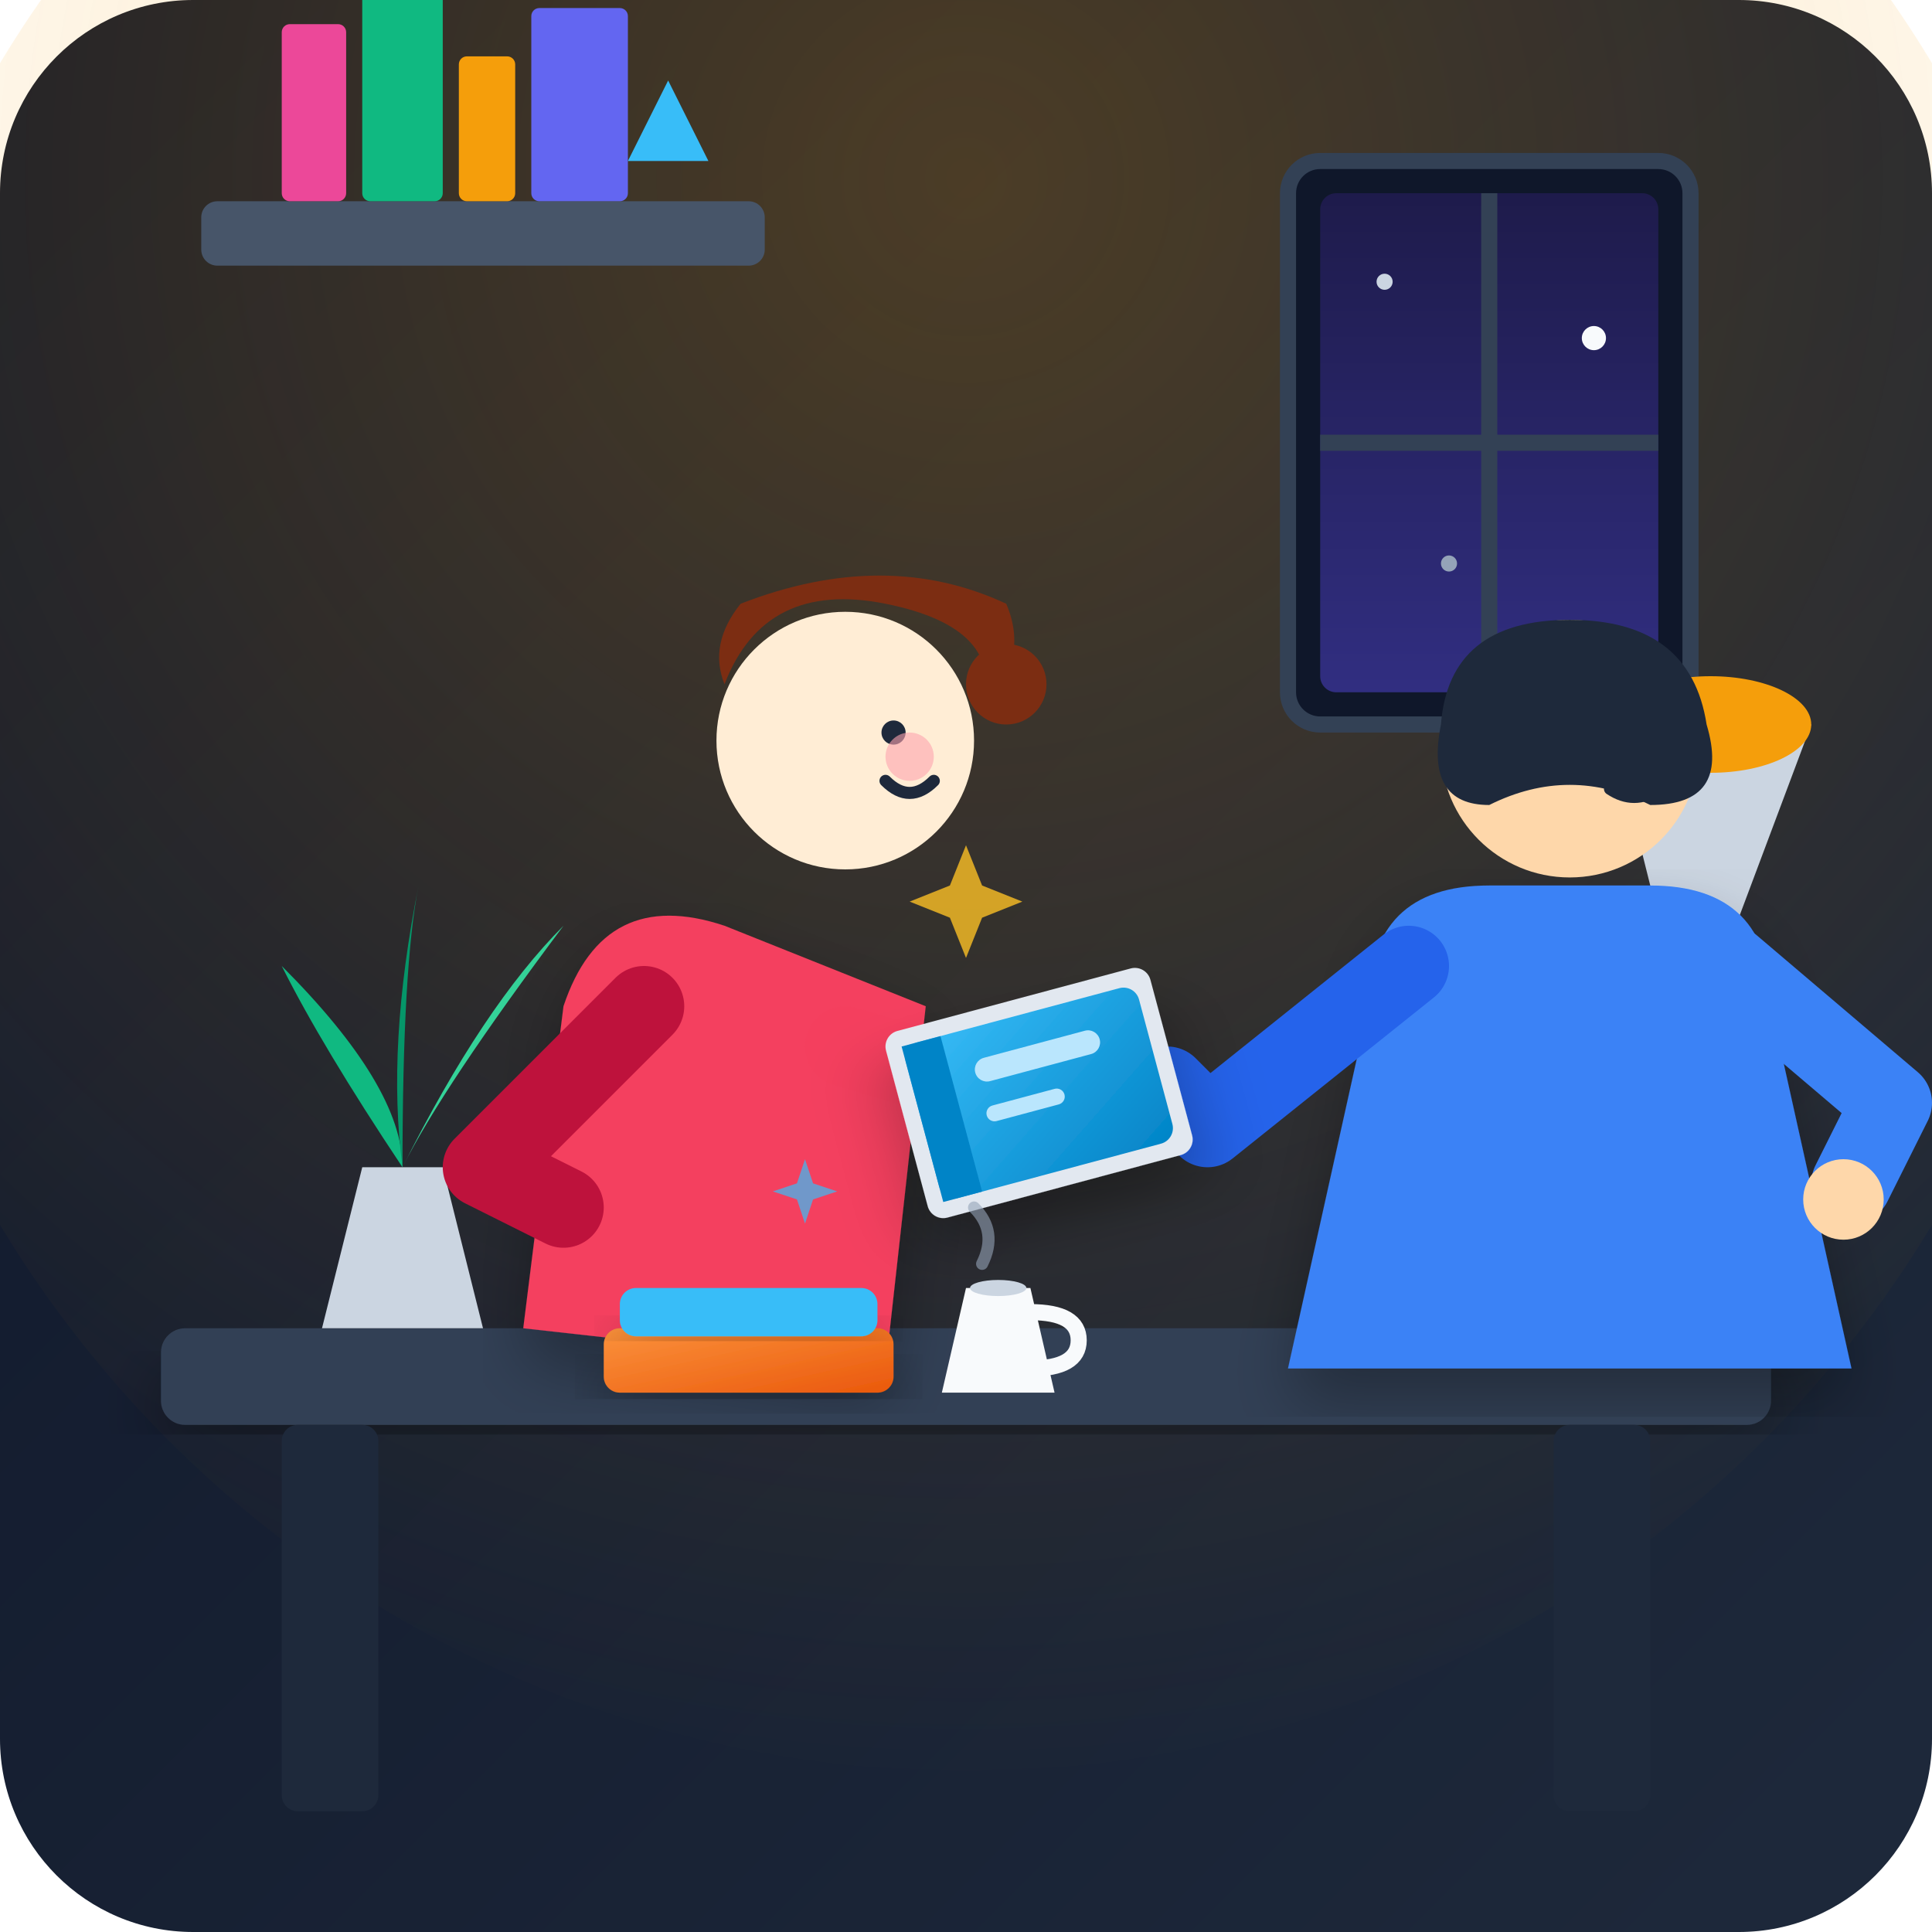
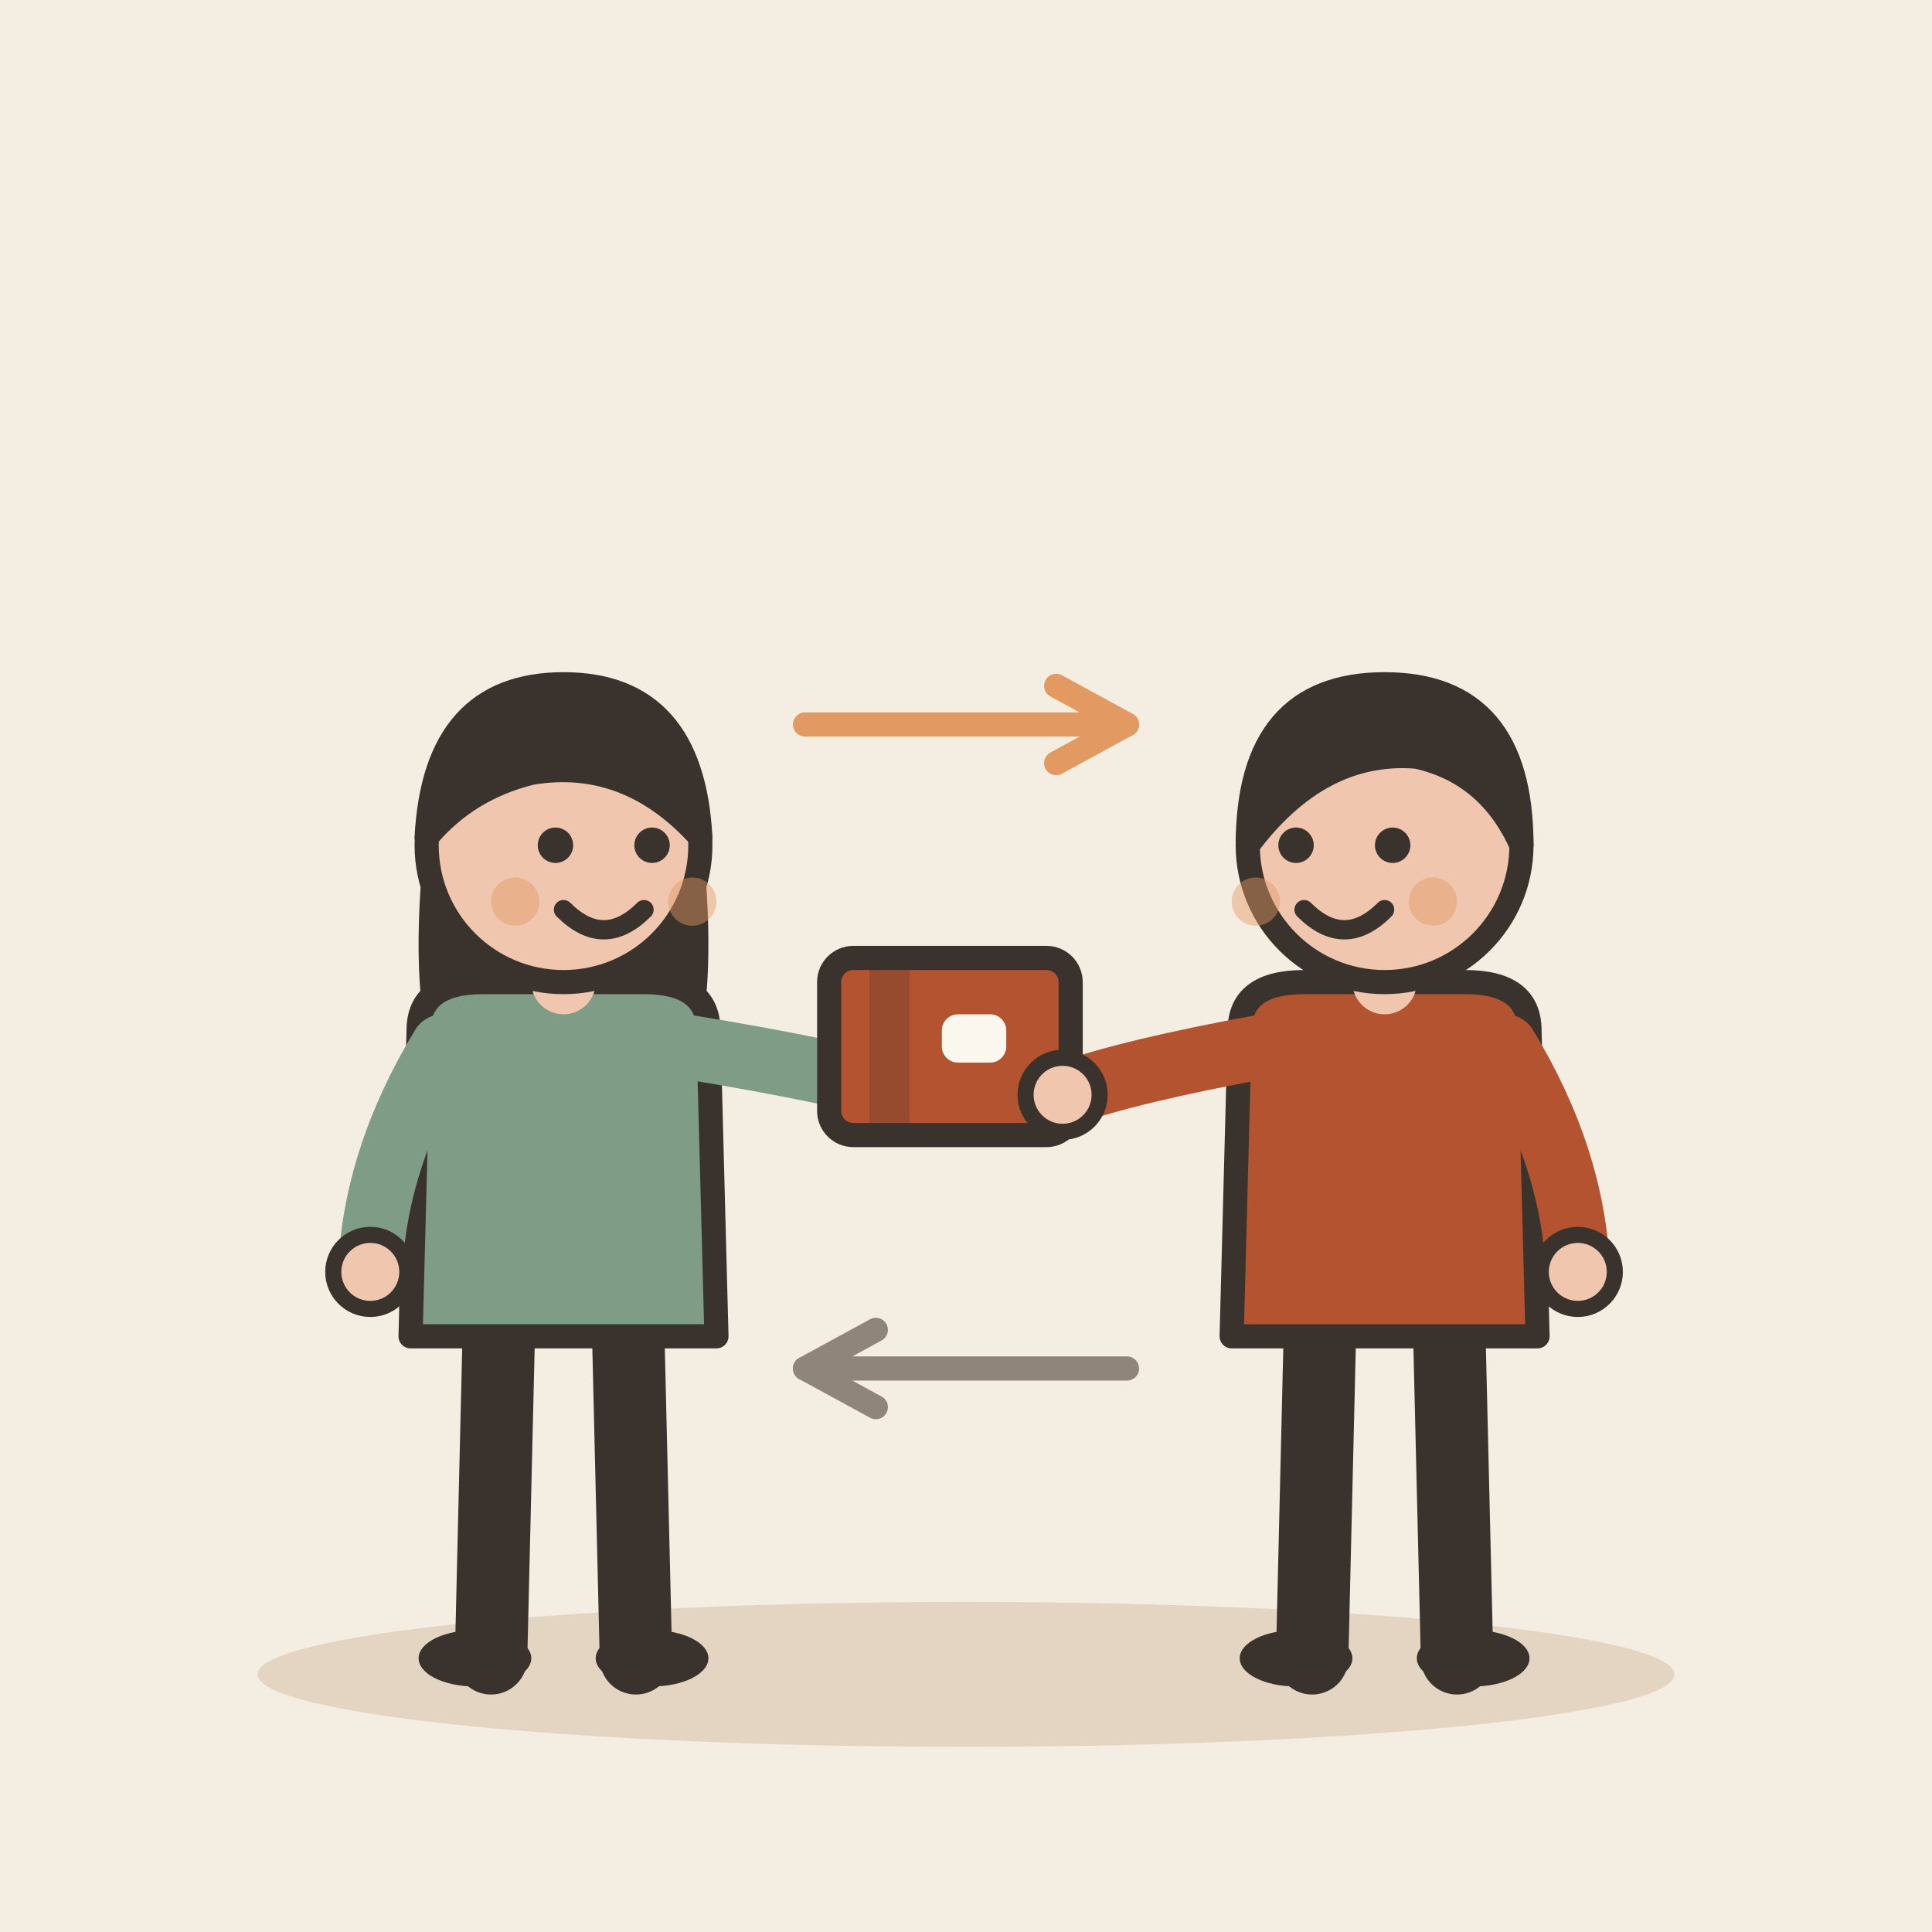
- <svg xmlns="http://www.w3.org/2000/svg" width="240" height="240" viewBox="0 0 240 240">
-   <defs>
-     <linearGradient id="bgGrad" x1="0%" y1="0%" x2="100%" y2="100%">
-       <stop offset="0%" stop-color="#0f172a" />
-       <stop offset="100%" stop-color="#1e293b" />
-     </linearGradient>
-     <radialGradient id="lampGlow" cx="50%" cy="30%" r="70%" fx="50%" fy="30%">
-       <stop offset="0%" stop-color="#f59e0b" stop-opacity="0.25" />
-       <stop offset="100%" stop-color="#f59e0b" stop-opacity="0" />
-     </radialGradient>
-     <linearGradient id="bookCover1" x1="0%" y1="0%" x2="100%" y2="100%">
-       <stop offset="0%" stop-color="#38bdf8" />
-       <stop offset="100%" stop-color="#0284c7" />
-     </linearGradient>
-     <linearGradient id="bookCover2" x1="0%" y1="0%" x2="100%" y2="100%">
-       <stop offset="0%" stop-color="#fb923c" />
-       <stop offset="100%" stop-color="#ea580c" />
-     </linearGradient>
-     <linearGradient id="nightSky" x1="0%" y1="0%" x2="0%" y2="100%">
-       <stop offset="0%" stop-color="#1e1b4b" />
-       <stop offset="100%" stop-color="#312e81" />
-     </linearGradient>
-     <filter id="softShadow" x="-10%" y="-10%" width="120%" height="120%">
-       <feDropShadow dx="0" dy="4" stdDeviation="4" flood-color="#000000" flood-opacity="0.3" />
-     </filter>
-   </defs>
-   <rect width="240" height="240" rx="24" fill="url(#bgGrad)" />
-   <circle cx="120" cy="80" r="140" fill="url(#lampGlow)" />
-   <g transform="translate(160, 20)">
-     <rect width="50" height="70" rx="4" fill="#0f172a" stroke="#334155" stroke-width="2" />
-     <rect x="4" y="4" width="42" height="62" rx="2" fill="url(#nightSky)" />
-     <line x1="25" y1="4" x2="25" y2="66" stroke="#334155" stroke-width="2" />
-     <line x1="4" y1="35" x2="46" y2="35" stroke="#334155" stroke-width="2" />
-     <circle cx="12" cy="15" r="1" fill="#cbd5e1" />
-     <circle cx="38" cy="22" r="1.5" fill="#f8fafc" />
-     <circle cx="20" cy="50" r="1" fill="#94a3b8" />
+ <svg xmlns="http://www.w3.org/2000/svg" viewBox="0 0 240 240" data-style="editorial">
+   <rect width="240" height="240" fill="#F4EDE2" />
+   <ellipse cx="120" cy="208" rx="88" ry="9" fill="#E3D5C1" />
+   <g transform="translate(70 206)">
+     <path d="M-8 -42L-9 0" stroke="#3A332D" stroke-width="9" stroke-linecap="round" fill="none" />
+     <path d="M8 -42L9 0" stroke="#3A332D" stroke-width="9" stroke-linecap="round" fill="none" />
+     <ellipse cx="-11" cy="0" rx="7" ry="3.5" fill="#3A332D" />
+     <ellipse cx="11" cy="0" rx="7" ry="3.5" fill="#3A332D" />
+     <path d="M-17 -104Q-20 -78 -14 -70L-6 -78L6 -78L14 -70Q20 -78 17 -104Z" fill="#3A332D" />
+     <path d="M-18 -78Q-18 -84 -10 -84L10 -84Q18 -84 18 -78L19 -40L-19 -40Z" fill="#7E9C86" stroke="#3A332D" stroke-width="3" stroke-linecap="round" stroke-linejoin="round" />
+     <path d="M-15 -76Q-23.5 -62 -24 -48" fill="none" stroke="#7E9C86" stroke-width="8" stroke-linecap="round" stroke-linejoin="round" />
+     <circle cx="-24" cy="-48" r="4.6" fill="#F0C7AE" stroke="#3A332D" stroke-linecap="round" stroke-linejoin="round" stroke-width="2" />
+     <path d="M15 -76Q33.5 -73 44 -70" fill="none" stroke="#7E9C86" stroke-width="8" stroke-linecap="round" stroke-linejoin="round" />
+     <circle cx="44" cy="-70" r="4.6" fill="#F0C7AE" stroke="#3A332D" stroke-linecap="round" stroke-linejoin="round" stroke-width="2" />
+     <path d="M0 -84L0 -88" stroke="#F0C7AE" stroke-width="8" stroke-linecap="round" fill="none" />
+     <circle cx="0" cy="-101" r="17" fill="#F0C7AE" stroke="#3A332D" stroke-width="3" stroke-linecap="round" stroke-linejoin="round" />
+     <path d="M-17 -102Q-16 -121 0 -121Q16 -121 17 -102Q8 -112 -4 -110Q-12 -108 -17 -102Z" fill="#3A332D" stroke="#3A332D" stroke-width="3" stroke-linecap="round" stroke-linejoin="round" />
+     <circle cx="-1" cy="-101" r="2.2" fill="#3A332D" />
+     <circle cx="11" cy="-101" r="2.2" fill="#3A332D" />
+     <path d="M0 -93Q5 -88 10 -93" fill="none" stroke="#3A332D" stroke-width="2.4" stroke-linecap="round" stroke-linejoin="round" />
+     <circle cx="-6" cy="-94" r="3" fill="#E39A62" opacity="0.45" />
+     <circle cx="16" cy="-94" r="3" fill="#E39A62" opacity="0.45" />
  </g>
-   <g transform="translate(25, 25)">
-     <rect width="70" height="8" rx="2" fill="#475569" />
-     <rect x="10" y="-22" width="8" height="22" rx="1" fill="#ec4899" />
-     <rect x="20" y="-26" width="10" height="26" rx="1" fill="#10b981" />
-     <rect x="32" y="-18" width="7" height="18" rx="1" fill="#f59e0b" />
-     <rect x="41" y="-24" width="12" height="24" rx="1" fill="#6366f1" />
-     <path d="M 58,-15 L 63,-5 L 53,-5 Z" fill="#38bdf8" />
+   <g transform="translate(118 130)">
+     <rect x="-15" y="-11" width="30" height="22" rx="3" fill="#B4532F" stroke="#3A332D" stroke-width="3" stroke-linecap="round" stroke-linejoin="round" />
+     <rect x="-10" y="-11" width="5" height="22" rx="0" fill="#3A332D" opacity="0.25" />
+     <rect x="-1" y="-4" width="8" height="6" rx="2" fill="#FBF6EE" />
  </g>
-   <rect x="20" y="165" width="200" height="12" rx="3" fill="#334155" filter="url(#softShadow)" />
-   <rect x="35" y="177" width="12" height="48" rx="2" fill="#1e293b" />
-   <rect x="193" y="177" width="12" height="48" rx="2" fill="#1e293b" />
-   <path d="M 200,165 L 205,130 L 215,130 L 220,165 Z" fill="#64748b" />
-   <path d="M 210,130 L 200,90 L 225,90 Z" fill="#cbd5e1" />
-   <ellipse cx="212.5" cy="90" rx="12.5" ry="6" fill="#f59e0b" />
-   <path d="M 40,165 L 45,145 L 55,145 L 60,165 Z" fill="#cbd5e1" />
-   <path d="M 50,145 Q 40,130 35,120 Q 50,135 50,145 Z" fill="#10b981" />
-   <path d="M 50,145 Q 60,125 70,115 Q 55,135 50,145 Z" fill="#34d399" />
-   <path d="M 50,145 Q 50,120 52,110 Q 48,130 50,145 Z" fill="#059669" />
-   <g id="character-lender" transform="translate(140, 75)">
-     <path d="M 30,50 Q 30,35 45,35 L 65,35 Q 80,35 80,50 L 90,95 L 20,95 Z" fill="#3b82f6" filter="url(#softShadow)" />
-     <circle cx="55" cy="18" r="16" fill="#fed7aa" />
-     <path d="M 39,15 Q 40,2 55,2 Q 70,2 72,15 Q 75,25 65,25 Q 55,20 45,25 Q 37,25 39,15 Z" fill="#1e293b" />
-     <circle cx="61" cy="17" r="1.5" fill="#1e293b" />
-     <path d="M 60,23 Q 63,25 66,23" fill="none" stroke="#1e293b" stroke-width="1.5" stroke-linecap="round" />
-     <path d="M 35,45 L 10,65 L 5,60" fill="none" stroke="#2563eb" stroke-width="10" stroke-linecap="round" stroke-linejoin="round" />
-     <path d="M 75,45 L 95,62 L 90,72" fill="none" stroke="#3b82f6" stroke-width="10" stroke-linecap="round" stroke-linejoin="round" />
-     <circle cx="89" cy="74" r="5" fill="#fed7aa" />
+   <g transform="translate(172 206)">
+     <path d="M-8 -42L-9 0" stroke="#3A332D" stroke-width="9" stroke-linecap="round" fill="none" />
+     <path d="M8 -42L9 0" stroke="#3A332D" stroke-width="9" stroke-linecap="round" fill="none" />
+     <ellipse cx="-11" cy="0" rx="7" ry="3.5" fill="#3A332D" />
+     <ellipse cx="11" cy="0" rx="7" ry="3.5" fill="#3A332D" />
+     <path d="M-18 -78Q-18 -84 -10 -84L10 -84Q18 -84 18 -78L19 -40L-19 -40Z" fill="#B4532F" stroke="#3A332D" stroke-width="3" stroke-linecap="round" stroke-linejoin="round" />
+     <path d="M-15 -76Q-31.5 -73 -40 -70" fill="none" stroke="#B4532F" stroke-width="8" stroke-linecap="round" stroke-linejoin="round" />
+     <circle cx="-40" cy="-70" r="4.6" fill="#F0C7AE" stroke="#3A332D" stroke-linecap="round" stroke-linejoin="round" stroke-width="2" />
+     <path d="M15 -76Q23.5 -62 24 -48" fill="none" stroke="#B4532F" stroke-width="8" stroke-linecap="round" stroke-linejoin="round" />
+     <circle cx="24" cy="-48" r="4.6" fill="#F0C7AE" stroke="#3A332D" stroke-linecap="round" stroke-linejoin="round" stroke-width="2" />
+     <path d="M0 -84L0 -88" stroke="#F0C7AE" stroke-width="8" stroke-linecap="round" fill="none" />
+     <circle cx="0" cy="-101" r="17" fill="#F0C7AE" stroke="#3A332D" stroke-width="3" stroke-linecap="round" stroke-linejoin="round" />
+     <path d="M-17 -101Q-17 -121 0 -121Q17 -121 17 -101Q13 -110 4 -112Q-8 -113 -17 -101Z" fill="#3A332D" stroke="#3A332D" stroke-width="3" stroke-linecap="round" stroke-linejoin="round" />
+     <circle cx="-11" cy="-101" r="2.2" fill="#3A332D" />
+     <circle cx="1" cy="-101" r="2.2" fill="#3A332D" />
+     <path d="M-10 -93Q-5 -88 0 -93" fill="none" stroke="#3A332D" stroke-width="2.4" stroke-linecap="round" stroke-linejoin="round" />
+     <circle cx="-16" cy="-94" r="3" fill="#E39A62" opacity="0.45" />
+     <circle cx="6" cy="-94" r="3" fill="#E39A62" opacity="0.45" />
  </g>
-   <g id="character-borrower" transform="translate(40, 70)">
-     <path d="M 30,55 Q 35,40 50,45 L 75,55 L 70,100 L 25,95 Z" fill="#f43f5e" filter="url(#softShadow)" />
-     <circle cx="65" cy="22" r="16" fill="#ffedd5" />
-     <path d="M 50,15 Q 55,2 70,5 Q 85,8 82,18 Q 88,12 85,5 Q 70, -2 52,5 Q 48,10 50,15 Z" fill="#7c2d12" />
-     <circle cx="85" cy="15" r="5" fill="#7c2d12" />
-     <circle cx="71" cy="21" r="1.5" fill="#1e293b" />
-     <path d="M 70,27 Q 73,30 76,27" fill="none" stroke="#1e293b" stroke-width="1.5" stroke-linecap="round" />
-     <circle cx="73" cy="24" r="3" fill="#fda4af" opacity="0.6" />
-     <path d="M 40,55 L 20,75 L 30,80" fill="none" stroke="#be123c" stroke-width="10" stroke-linecap="round" stroke-linejoin="round" />
-     <path d="M 65,60 L 92,68" fill="none" stroke="#f43f5e" stroke-width="10" stroke-linecap="round" />
-     <circle cx="95" cy="69" r="5" fill="#ffedd5" />
-   </g>
-   <g id="shared-book" transform="translate(112, 130) rotate(-15)" filter="url(#softShadow)">
-     <rect x="-2" y="-2" width="34" height="24" rx="2" fill="#e2e8f0" />
-     <rect x="0" y="0" width="30" height="20" rx="2" fill="url(#bookCover1)" />
-     <rect x="0" y="0" width="5" height="20" fill="#0284c7" />
-     <rect x="8" y="4" width="16" height="3" rx="1.5" fill="#bae6fd" />
-     <rect x="8" y="10" width="10" height="2" rx="1" fill="#bae6fd" />
-   </g>
-   <g transform="translate(120, 115)">
-     <path d="M 0,-10 L 2,-5 L 7,-3 L 2,-1 L 0,4 L -2,-1 L -7,-3 L -2,-5 Z" fill="#fbbf24" opacity="0.8" />
-   </g>
-   <g transform="translate(100, 150)">
-     <path d="M 0,-6 L 1,-3 L 4,-2 L 1,-1 L 0,2 L -1,-1 L -4,-2 L -1,-3 Z" fill="#38bdf8" opacity="0.7" />
-   </g>
-   <g transform="translate(75, 160)">
-     <rect x="0" y="5" width="36" height="8" rx="2" fill="url(#bookCover2)" filter="url(#softShadow)" />
-     <rect x="2" y="0" width="32" height="6" rx="2" fill="#38bdf8" filter="url(#softShadow)" />
-     <path d="M 45,0 L 42,13 L 56,13 L 53,0 Z" fill="#f8fafc" />
-     <path d="M 53,3 Q 59,3 59,6.5 Q 59,10 53,10" fill="none" stroke="#f8fafc" stroke-width="2" stroke-linecap="round" />
-     <ellipse cx="49" cy="0" rx="3.5" ry="1" fill="#cbd5e1" />
-     <path d="M 47,-3 Q 49,-7 46,-10" fill="none" stroke="#94a3b8" stroke-width="1.5" stroke-linecap="round" opacity="0.6" />
-   </g>
+   <path d="M100 90L140 90" stroke="#E39A62" stroke-width="3" stroke-linecap="round" fill="none" />
+   <path d="M131.2 94.8L140 90L131.2 85.2" fill="none" stroke="#E39A62" stroke-width="3" stroke-linecap="round" stroke-linejoin="round" />
+   <path d="M140 170L100 170" stroke="#8F857A" stroke-width="3" stroke-linecap="round" fill="none" />
+   <path d="M108.8 165.2L100 170L108.8 174.8" fill="none" stroke="#8F857A" stroke-width="3" stroke-linecap="round" stroke-linejoin="round" />
</svg>
